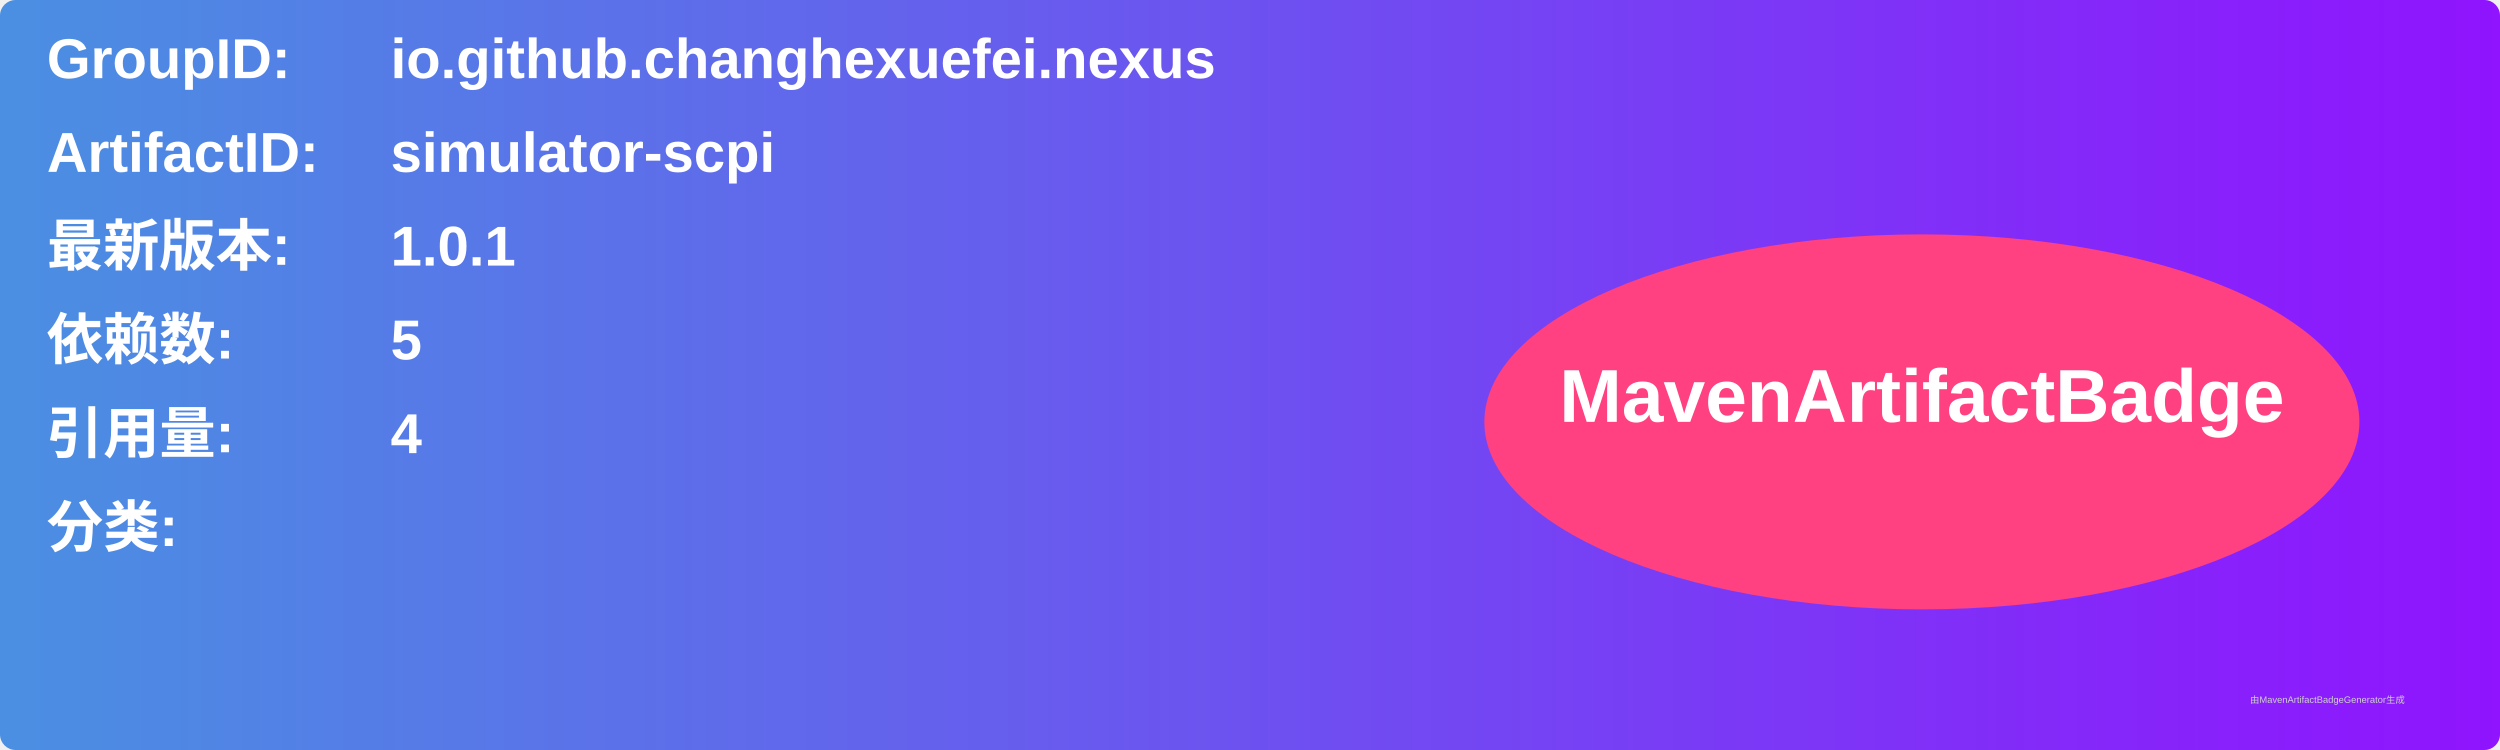
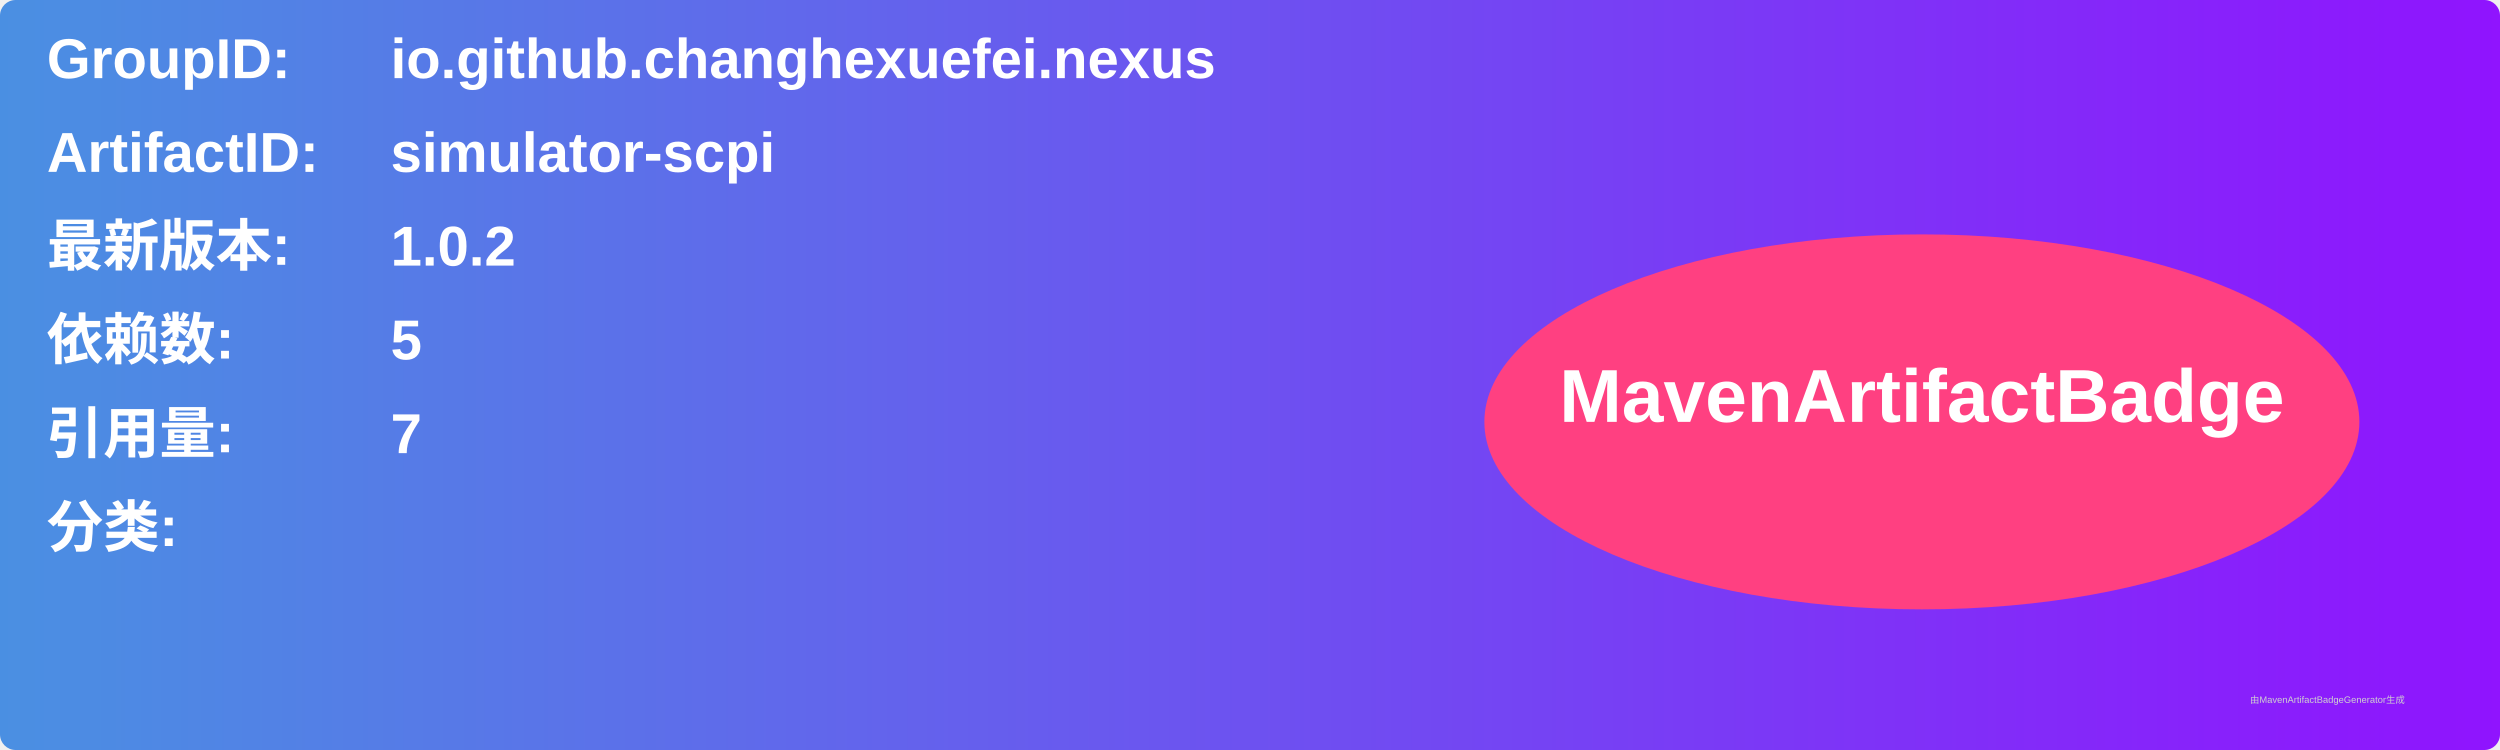
<svg xmlns="http://www.w3.org/2000/svg" width="800" height="240" viewBox="0 0 800 240">
  <linearGradient id="grad" x1="0%" y1="0%" x2="100%" y2="0%">
    <stop offset="0%" stop-color="#4a90e2" />
    <stop offset="100%" stop-color="#9013fe" />
  </linearGradient>
  <rect width="100%" height="100%" rx="5" ry="5" fill="url(#grad)" />
  <g transform="translate(15, 15)">
    <text x="0" y="10" font-family="Arial" font-size="18" fill="white" font-weight="bold" width="260">GroupID:</text>
    <text x="110" y="10" font-family="Arial" font-size="18" fill="white" font-weight="bold" width="460">io.github.changhexuefei.nexus</text>
    <text x="0" y="40" font-family="Arial" font-size="18" fill="white" font-weight="bold" width="260">ArtifactID:</text>
    <text x="110" y="40" font-family="Arial" font-size="18" fill="white" font-weight="bold" width="460">simulator-scpi</text>
    <text x="0" y="70" font-family="Arial" font-size="18" fill="white" font-weight="bold">最新版本:</text>
    <text x="110" y="70" font-family="Arial" font-size="18" fill="white" font-weight="bold">
-       <tspan font-weight="bold">1.0.1</tspan>
+       <tspan font-weight="bold">1.0.2</tspan>
    </text>
    <text x="0" y="100" font-family="Arial" font-size="18" fill="white" font-weight="bold">依赖数: </text>
    <text x="110" y="100" font-family="Arial" font-size="18" fill="white">
      <tspan font-weight="bold">5</tspan>
    </text>
    <text x="0" y="130" font-family="Arial" font-size="18" fill="white" font-weight="bold">引用量: </text>
    <text x="110" y="130" font-family="Arial" font-size="18" fill="white">
-       <tspan font-weight="bold">4</tspan>
+       <tspan font-weight="bold">7</tspan>
    </text>
    <text x="0" y="160" font-family="Arial" font-size="18" fill="white" font-weight="bold">分类:</text>
    <text x="10" y="190" font-family="Arial" font-size="10" fill="white">
      <tspan font-weight="bold" />
    </text>
    <ellipse cx="600" cy="120" rx="140" ry="60" fill="#ff4081" />
    <text x="600" y="120" text-anchor="middle" font-family="Arial" font-size="24" fill="white" font-weight="bold">MavenArtifactBadge</text>
  </g>
  <text x="720" y="225" font-family="Arial" font-size="3" fill="#d0d0d0">由MavenArtifactBadgeGenerator生成</text>
</svg>
